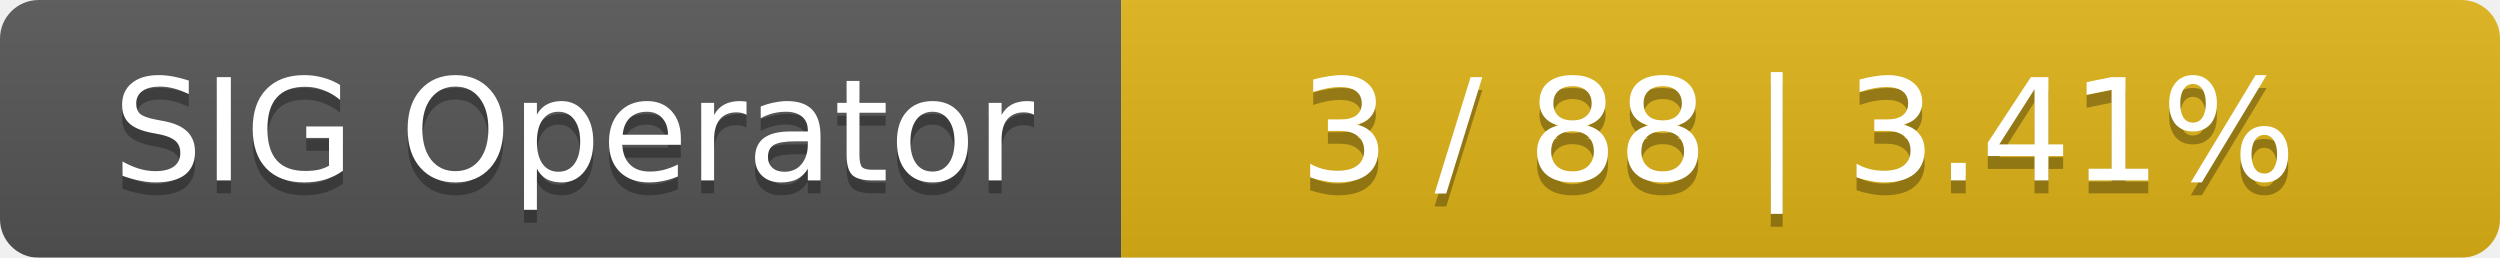
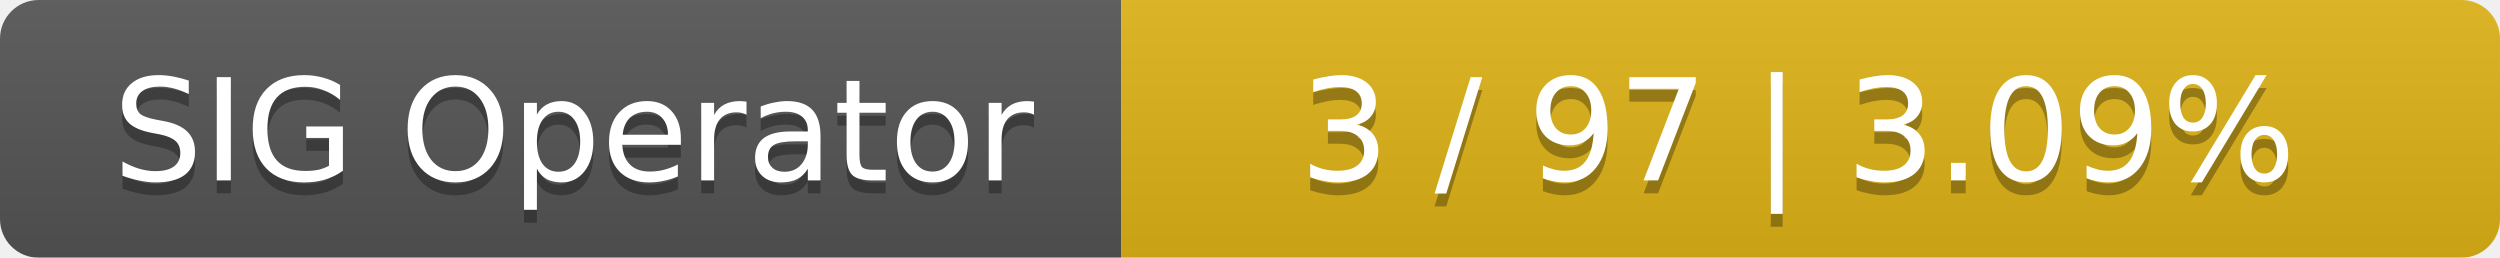
<svg xmlns="http://www.w3.org/2000/svg" width="194" height="20">
  <linearGradient id="smooth" x2="0" y2="100%">
    <stop offset="0" stop-color="#bbb" stop-opacity=".1" />
    <stop offset="1" stop-opacity=".1" />
  </linearGradient>
  <mask id="round">
    <rect width="194" height="20" rx="3" fill="#fff" />
  </mask>
  <g mask="url(#round)">
    <rect width="87" height="20" fill="#555" />
    <rect x="87" width="107" height="20" fill="#dfb317" />
    <rect width="194" height="20" fill="url(#smooth)" />
  </g>
  <g fill="#fff" text-anchor="middle" font-family="DejaVu Sans,Verdana,Geneva,sans-serif" font-size="11">
    <text x="44.5" y="15" fill="#010101" fill-opacity=".3">SIG Operator</text>
    <text x="44.5" y="14">SIG Operator</text>
-     <text x="139.5" y="15" fill="#010101" fill-opacity=".3">3 / 88    |    3.41%</text>
-     <text x="139.5" y="14">3 / 88    |    3.41%</text>
+     <text x="139.5" y="15" fill="#010101" fill-opacity=".3">3 / 97    |    3.09%</text>
+     <text x="139.5" y="14">3 / 97    |    3.09%</text>
  </g>
</svg>
